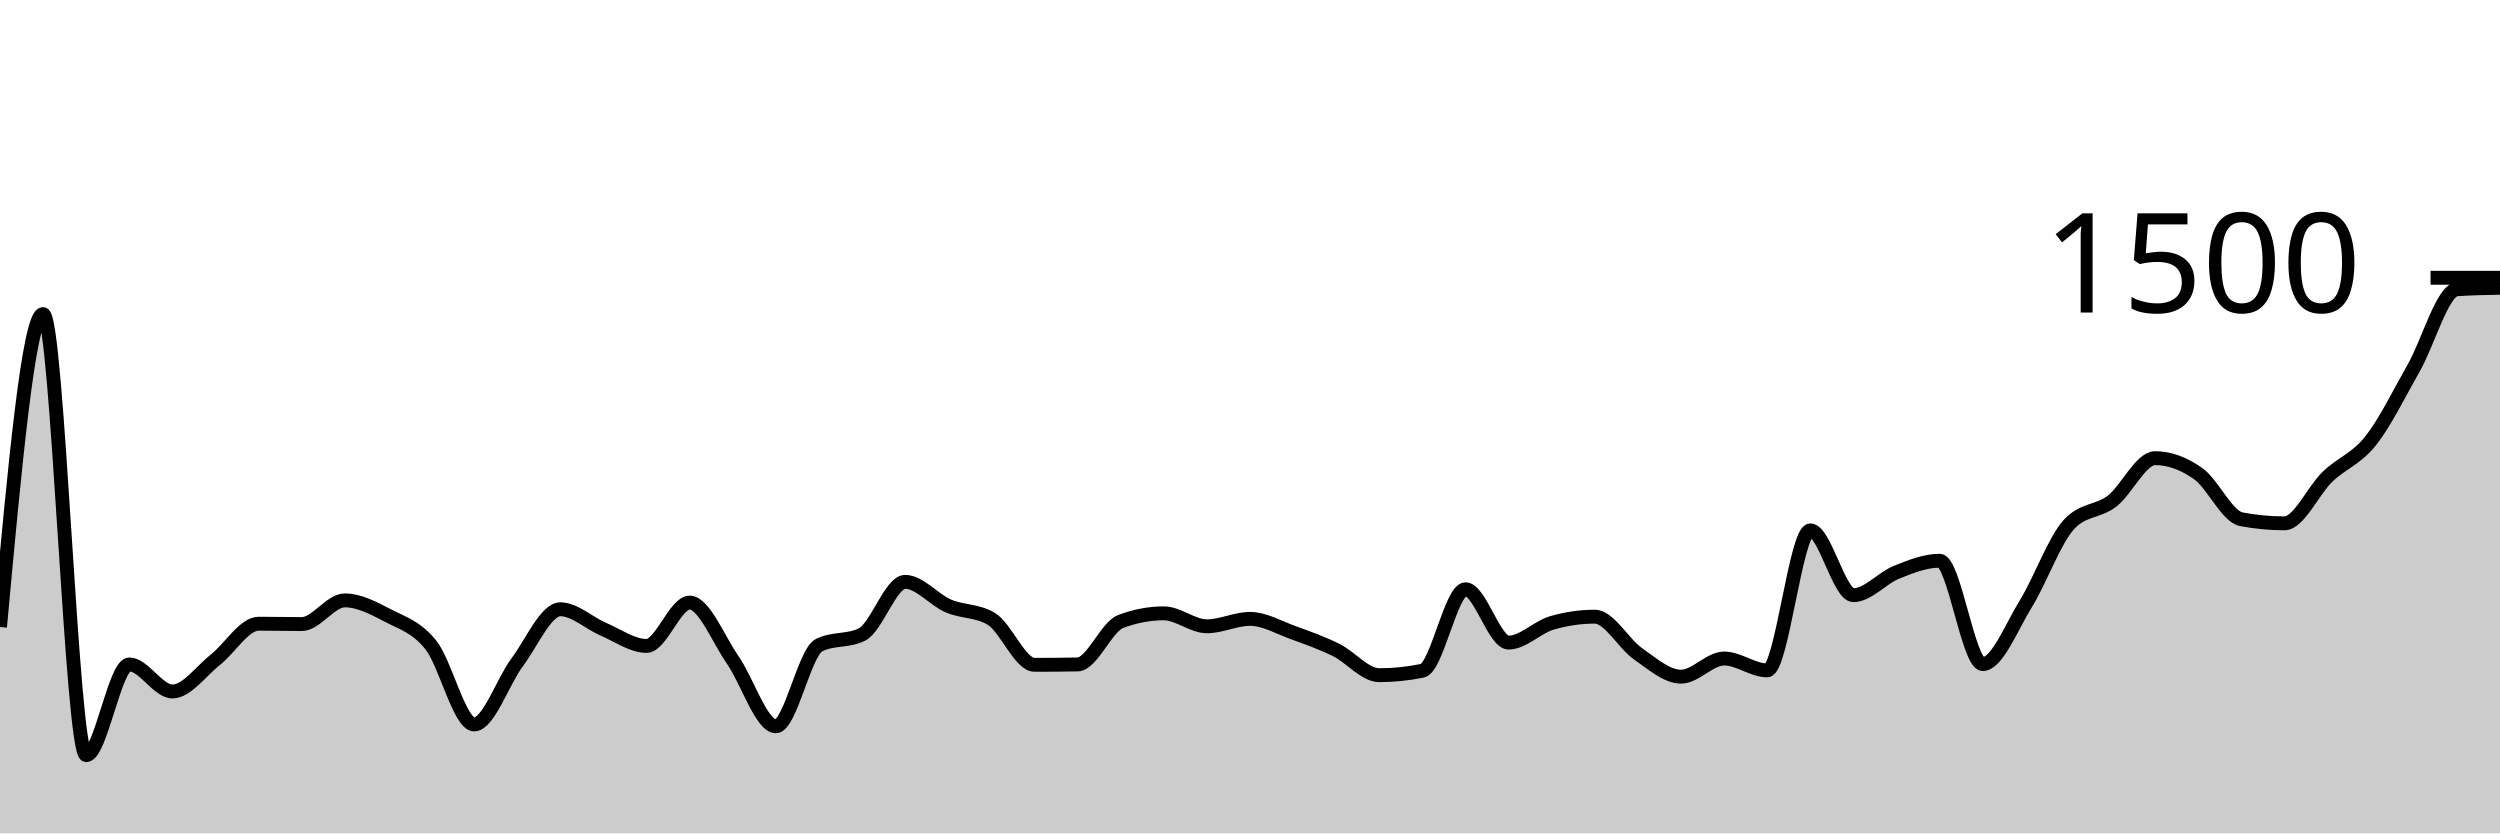
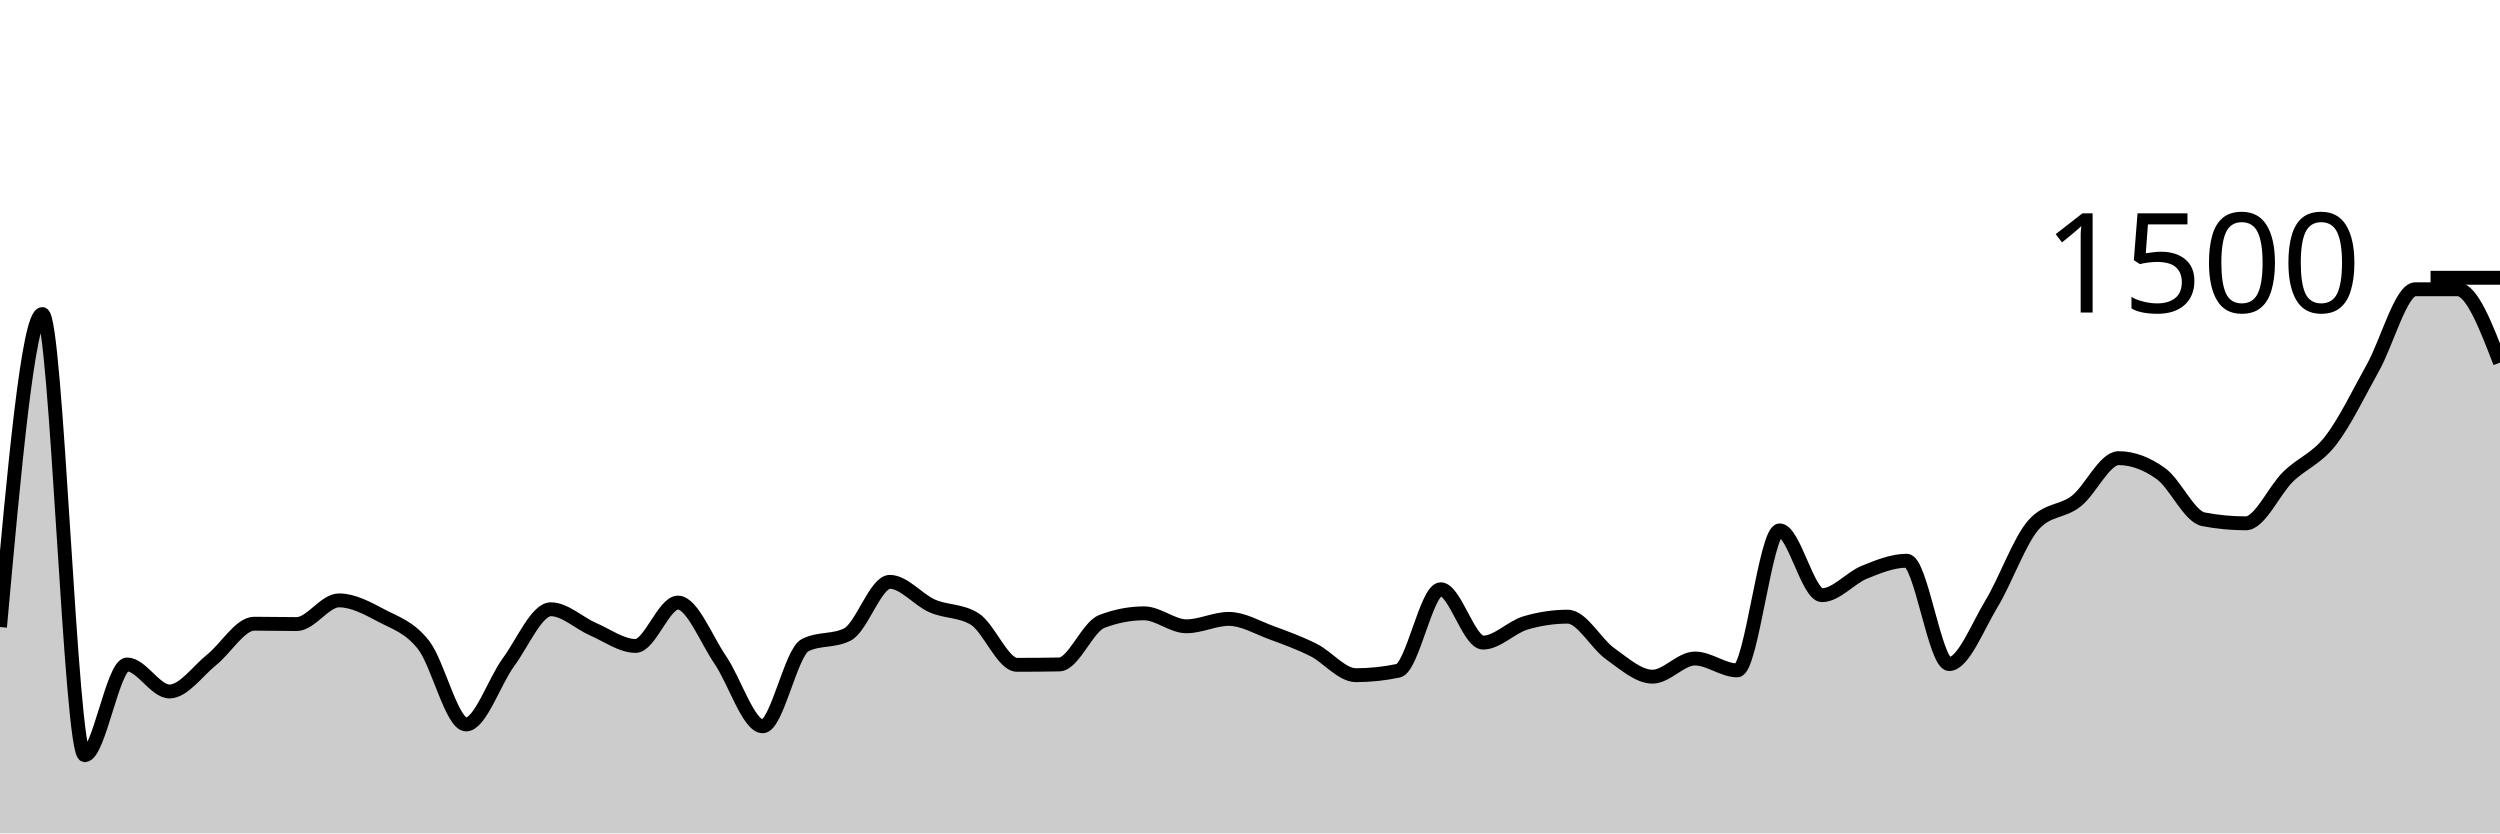
<svg xmlns="http://www.w3.org/2000/svg" viewBox="0 0 180 60">
  <g transform="translate(0,20)">
-     <path class="area" fill="rgba(0, 0, 0, 0.2)" d="M0,25.147C1.034,13.88,2.069,2.613,3.103,2.613C4.138,2.613,5.172,34.373,6.207,34.373C7.241,34.373,8.276,27.84,9.31,27.84C10.345,27.84,11.379,29.787,12.414,29.787C13.448,29.787,14.483,28.307,15.517,27.493C16.552,26.68,17.586,24.907,18.621,24.907C19.655,24.907,20.69,24.933,21.724,24.933C22.759,24.933,23.793,23.227,24.828,23.227C25.862,23.227,26.897,23.782,27.931,24.32C28.966,24.858,30,25.147,31.034,26.453C32.069,27.76,33.103,32.16,34.138,32.16C35.172,32.16,36.207,29.062,37.241,27.68C38.276,26.298,39.31,23.867,40.345,23.867C41.379,23.867,42.414,24.867,43.448,25.307C44.483,25.747,45.517,26.507,46.552,26.507C47.586,26.507,48.621,23.387,49.655,23.387C50.69,23.387,51.724,26.036,52.759,27.52C53.793,29.004,54.828,32.293,55.862,32.293C56.897,32.293,57.931,26.969,58.966,26.453C60,25.938,61.034,26.196,62.069,25.68C63.103,25.164,64.138,21.893,65.172,21.893C66.207,21.893,67.241,23.182,68.276,23.627C69.31,24.071,70.345,23.938,71.379,24.56C72.414,25.182,73.448,27.867,74.483,27.867C75.517,27.867,76.552,27.858,77.586,27.84C78.621,27.822,79.655,25.138,80.69,24.747C81.724,24.356,82.759,24.16,83.793,24.16C84.828,24.16,85.862,25.093,86.897,25.093C87.931,25.093,88.966,24.56,90,24.56C91.034,24.56,92.069,25.173,93.103,25.547C94.138,25.92,95.172,26.289,96.207,26.8C97.241,27.311,98.276,28.613,99.31,28.613C100.345,28.613,101.379,28.507,102.414,28.293C103.448,28.08,104.483,22.427,105.517,22.427C106.552,22.427,107.586,26.267,108.621,26.267C109.655,26.267,110.69,25.156,111.724,24.853C112.759,24.551,113.793,24.4,114.828,24.4C115.862,24.4,116.897,26.347,117.931,27.067C118.966,27.787,120,28.72,121.034,28.72C122.069,28.72,123.103,27.413,124.138,27.413C125.172,27.413,126.207,28.267,127.241,28.267C128.276,28.267,129.31,18.187,130.345,18.187C131.379,18.187,132.414,22.853,133.448,22.853C134.483,22.853,135.517,21.613,136.552,21.2C137.586,20.787,138.621,20.373,139.655,20.373C140.69,20.373,141.724,27.813,142.759,27.813C143.793,27.813,144.828,25.142,145.862,23.467C146.897,21.791,147.931,18.88,148.966,17.76C150,16.64,151.034,16.876,152.069,16.08C153.103,15.284,154.138,12.987,155.172,12.987C156.207,12.987,157.241,13.373,158.276,14.107C159.31,14.84,160.345,17.191,161.379,17.387C162.414,17.582,163.448,17.68,164.483,17.68C165.517,17.68,166.552,15.311,167.586,14.32C168.621,13.329,169.655,13.04,170.69,11.733C171.724,10.427,172.759,8.298,173.793,6.48C174.828,4.662,175.862,0.898,176.897,0.827C177.931,0.756,178.966,0.738,180,0.72L180,40C178.966,40,177.931,40,176.897,40C175.862,40,174.828,40,173.793,40C172.759,40,171.724,40,170.69,40C169.655,40,168.621,40,167.586,40C166.552,40,165.517,40,164.483,40C163.448,40,162.414,40,161.379,40C160.345,40,159.31,40,158.276,40C157.241,40,156.207,40,155.172,40C154.138,40,153.103,40,152.069,40C151.034,40,150,40,148.966,40C147.931,40,146.897,40,145.862,40C144.828,40,143.793,40,142.759,40C141.724,40,140.69,40,139.655,40C138.621,40,137.586,40,136.552,40C135.517,40,134.483,40,133.448,40C132.414,40,131.379,40,130.345,40C129.31,40,128.276,40,127.241,40C126.207,40,125.172,40,124.138,40C123.103,40,122.069,40,121.034,40C120,40,118.966,40,117.931,40C116.897,40,115.862,40,114.828,40C113.793,40,112.759,40,111.724,40C110.69,40,109.655,40,108.621,40C107.586,40,106.552,40,105.517,40C104.483,40,103.448,40,102.414,40C101.379,40,100.345,40,99.31,40C98.276,40,97.241,40,96.207,40C95.172,40,94.138,40,93.103,40C92.069,40,91.034,40,90,40C88.966,40,87.931,40,86.897,40C85.862,40,84.828,40,83.793,40C82.759,40,81.724,40,80.69,40C79.655,40,78.621,40,77.586,40C76.552,40,75.517,40,74.483,40C73.448,40,72.414,40,71.379,40C70.345,40,69.31,40,68.276,40C67.241,40,66.207,40,65.172,40C64.138,40,63.103,40,62.069,40C61.034,40,60,40,58.966,40C57.931,40,56.897,40,55.862,40C54.828,40,53.793,40,52.759,40C51.724,40,50.69,40,49.655,40C48.621,40,47.586,40,46.552,40C45.517,40,44.483,40,43.448,40C42.414,40,41.379,40,40.345,40C39.31,40,38.276,40,37.241,40C36.207,40,35.172,40,34.138,40C33.103,40,32.069,40,31.034,40C30,40,28.966,40,27.931,40C26.897,40,25.862,40,24.828,40C23.793,40,22.759,40,21.724,40C20.69,40,19.655,40,18.621,40C17.586,40,16.552,40,15.517,40C14.483,40,13.448,40,12.414,40C11.379,40,10.345,40,9.31,40C8.276,40,7.241,40,6.207,40C5.172,40,4.138,40,3.103,40C2.069,40,1.034,40,0,40Z" />
-     <path class="line" stroke="black" fill="none" d="M0,25.147C1.034,13.88,2.069,2.613,3.103,2.613C4.138,2.613,5.172,34.373,6.207,34.373C7.241,34.373,8.276,27.84,9.31,27.84C10.345,27.84,11.379,29.787,12.414,29.787C13.448,29.787,14.483,28.307,15.517,27.493C16.552,26.68,17.586,24.907,18.621,24.907C19.655,24.907,20.69,24.933,21.724,24.933C22.759,24.933,23.793,23.227,24.828,23.227C25.862,23.227,26.897,23.782,27.931,24.32C28.966,24.858,30,25.147,31.034,26.453C32.069,27.76,33.103,32.16,34.138,32.16C35.172,32.16,36.207,29.062,37.241,27.68C38.276,26.298,39.31,23.867,40.345,23.867C41.379,23.867,42.414,24.867,43.448,25.307C44.483,25.747,45.517,26.507,46.552,26.507C47.586,26.507,48.621,23.387,49.655,23.387C50.69,23.387,51.724,26.036,52.759,27.52C53.793,29.004,54.828,32.293,55.862,32.293C56.897,32.293,57.931,26.969,58.966,26.453C60,25.938,61.034,26.196,62.069,25.68C63.103,25.164,64.138,21.893,65.172,21.893C66.207,21.893,67.241,23.182,68.276,23.627C69.31,24.071,70.345,23.938,71.379,24.56C72.414,25.182,73.448,27.867,74.483,27.867C75.517,27.867,76.552,27.858,77.586,27.84C78.621,27.822,79.655,25.138,80.69,24.747C81.724,24.356,82.759,24.16,83.793,24.16C84.828,24.16,85.862,25.093,86.897,25.093C87.931,25.093,88.966,24.56,90,24.56C91.034,24.56,92.069,25.173,93.103,25.547C94.138,25.92,95.172,26.289,96.207,26.8C97.241,27.311,98.276,28.613,99.31,28.613C100.345,28.613,101.379,28.507,102.414,28.293C103.448,28.08,104.483,22.427,105.517,22.427C106.552,22.427,107.586,26.267,108.621,26.267C109.655,26.267,110.69,25.156,111.724,24.853C112.759,24.551,113.793,24.4,114.828,24.4C115.862,24.4,116.897,26.347,117.931,27.067C118.966,27.787,120,28.72,121.034,28.72C122.069,28.72,123.103,27.413,124.138,27.413C125.172,27.413,126.207,28.267,127.241,28.267C128.276,28.267,129.31,18.187,130.345,18.187C131.379,18.187,132.414,22.853,133.448,22.853C134.483,22.853,135.517,21.613,136.552,21.2C137.586,20.787,138.621,20.373,139.655,20.373C140.69,20.373,141.724,27.813,142.759,27.813C143.793,27.813,144.828,25.142,145.862,23.467C146.897,21.791,147.931,18.88,148.966,17.76C150,16.64,151.034,16.876,152.069,16.08C153.103,15.284,154.138,12.987,155.172,12.987C156.207,12.987,157.241,13.373,158.276,14.107C159.31,14.84,160.345,17.191,161.379,17.387C162.414,17.582,163.448,17.68,164.483,17.68C165.517,17.68,166.552,15.311,167.586,14.32C168.621,13.329,169.655,13.04,170.69,11.733C171.724,10.427,172.759,8.298,173.793,6.48C174.828,4.662,175.862,0.898,176.897,0.827C177.931,0.756,178.966,0.738,180,0.72" />
+     <path class="area" fill="rgba(0, 0, 0, 0.2)" d="M0,25.147C1.017,13.88,2.034,2.613,3.051,2.613C4.068,2.613,5.085,34.373,6.102,34.373C7.119,34.373,8.136,27.84,9.153,27.84C10.169,27.84,11.186,29.787,12.203,29.787C13.22,29.787,14.237,28.307,15.254,27.493C16.271,26.68,17.288,24.907,18.305,24.907C19.322,24.907,20.339,24.933,21.356,24.933C22.373,24.933,23.39,23.227,24.407,23.227C25.424,23.227,26.441,23.782,27.458,24.32C28.475,24.858,29.492,25.147,30.508,26.453C31.525,27.76,32.542,32.16,33.559,32.16C34.576,32.16,35.593,29.062,36.61,27.68C37.627,26.298,38.644,23.867,39.661,23.867C40.678,23.867,41.695,24.867,42.712,25.307C43.729,25.747,44.746,26.507,45.763,26.507C46.78,26.507,47.797,23.387,48.814,23.387C49.831,23.387,50.847,26.036,51.864,27.52C52.881,29.004,53.898,32.293,54.915,32.293C55.932,32.293,56.949,26.969,57.966,26.453C58.983,25.938,60,26.196,61.017,25.68C62.034,25.164,63.051,21.893,64.068,21.893C65.085,21.893,66.102,23.182,67.119,23.627C68.136,24.071,69.153,23.938,70.169,24.56C71.186,25.182,72.203,27.867,73.22,27.867C74.237,27.867,75.254,27.858,76.271,27.84C77.288,27.822,78.305,25.138,79.322,24.747C80.339,24.356,81.356,24.16,82.373,24.16C83.39,24.16,84.407,25.093,85.424,25.093C86.441,25.093,87.458,24.56,88.475,24.56C89.492,24.56,90.508,25.173,91.525,25.547C92.542,25.92,93.559,26.289,94.576,26.8C95.593,27.311,96.61,28.613,97.627,28.613C98.644,28.613,99.661,28.507,100.678,28.293C101.695,28.08,102.712,22.427,103.729,22.427C104.746,22.427,105.763,26.267,106.78,26.267C107.797,26.267,108.814,25.156,109.831,24.853C110.847,24.551,111.864,24.4,112.881,24.4C113.898,24.4,114.915,26.347,115.932,27.067C116.949,27.787,117.966,28.72,118.983,28.72C120,28.72,121.017,27.413,122.034,27.413C123.051,27.413,124.068,28.267,125.085,28.267C126.102,28.267,127.119,18.187,128.136,18.187C129.153,18.187,130.169,22.853,131.186,22.853C132.203,22.853,133.22,21.613,134.237,21.2C135.254,20.787,136.271,20.373,137.288,20.373C138.305,20.373,139.322,27.813,140.339,27.813C141.356,27.813,142.373,25.142,143.39,23.467C144.407,21.791,145.424,18.88,146.441,17.76C147.458,16.64,148.475,16.876,149.492,16.08C150.508,15.284,151.525,12.987,152.542,12.987C153.559,12.987,154.576,13.373,155.593,14.107C156.61,14.84,157.627,17.191,158.644,17.387C159.661,17.582,160.678,17.68,161.695,17.68C162.712,17.68,163.729,15.311,164.746,14.32C165.763,13.329,166.78,13.04,167.797,11.733C168.814,10.427,169.831,8.298,170.847,6.48C171.864,4.662,172.881,0.827,173.898,0.827C174.915,0.827,175.932,0.827,176.949,0.827C177.966,0.827,178.983,3.467,180,6.107L180,40C178.983,40,177.966,40,176.949,40C175.932,40,174.915,40,173.898,40C172.881,40,171.864,40,170.847,40C169.831,40,168.814,40,167.797,40C166.78,40,165.763,40,164.746,40C163.729,40,162.712,40,161.695,40C160.678,40,159.661,40,158.644,40C157.627,40,156.61,40,155.593,40C154.576,40,153.559,40,152.542,40C151.525,40,150.508,40,149.492,40C148.475,40,147.458,40,146.441,40C145.424,40,144.407,40,143.39,40C142.373,40,141.356,40,140.339,40C139.322,40,138.305,40,137.288,40C136.271,40,135.254,40,134.237,40C133.22,40,132.203,40,131.186,40C130.169,40,129.153,40,128.136,40C127.119,40,126.102,40,125.085,40C124.068,40,123.051,40,122.034,40C121.017,40,120,40,118.983,40C117.966,40,116.949,40,115.932,40C114.915,40,113.898,40,112.881,40C111.864,40,110.847,40,109.831,40C108.814,40,107.797,40,106.78,40C105.763,40,104.746,40,103.729,40C102.712,40,101.695,40,100.678,40C99.661,40,98.644,40,97.627,40C96.61,40,95.593,40,94.576,40C93.559,40,92.542,40,91.525,40C90.508,40,89.492,40,88.475,40C87.458,40,86.441,40,85.424,40C84.407,40,83.39,40,82.373,40C81.356,40,80.339,40,79.322,40C78.305,40,77.288,40,76.271,40C75.254,40,74.237,40,73.22,40C72.203,40,71.186,40,70.169,40C69.153,40,68.136,40,67.119,40C66.102,40,65.085,40,64.068,40C63.051,40,62.034,40,61.017,40C60,40,58.983,40,57.966,40C56.949,40,55.932,40,54.915,40C53.898,40,52.881,40,51.864,40C50.847,40,49.831,40,48.814,40C47.797,40,46.78,40,45.763,40C44.746,40,43.729,40,42.712,40C41.695,40,40.678,40,39.661,40C38.644,40,37.627,40,36.61,40C35.593,40,34.576,40,33.559,40C32.542,40,31.525,40,30.508,40C29.492,40,28.475,40,27.458,40C26.441,40,25.424,40,24.407,40C23.39,40,22.373,40,21.356,40C20.339,40,19.322,40,18.305,40C17.288,40,16.271,40,15.254,40C14.237,40,13.22,40,12.203,40C11.186,40,10.169,40,9.153,40C8.136,40,7.119,40,6.102,40C5.085,40,4.068,40,3.051,40C2.034,40,1.017,40,0,40Z" />
+     <path class="line" stroke="black" fill="none" d="M0,25.147C1.017,13.88,2.034,2.613,3.051,2.613C4.068,2.613,5.085,34.373,6.102,34.373C7.119,34.373,8.136,27.84,9.153,27.84C10.169,27.84,11.186,29.787,12.203,29.787C13.22,29.787,14.237,28.307,15.254,27.493C16.271,26.68,17.288,24.907,18.305,24.907C19.322,24.907,20.339,24.933,21.356,24.933C22.373,24.933,23.39,23.227,24.407,23.227C25.424,23.227,26.441,23.782,27.458,24.32C28.475,24.858,29.492,25.147,30.508,26.453C31.525,27.76,32.542,32.16,33.559,32.16C34.576,32.16,35.593,29.062,36.61,27.68C37.627,26.298,38.644,23.867,39.661,23.867C40.678,23.867,41.695,24.867,42.712,25.307C43.729,25.747,44.746,26.507,45.763,26.507C46.78,26.507,47.797,23.387,48.814,23.387C49.831,23.387,50.847,26.036,51.864,27.52C52.881,29.004,53.898,32.293,54.915,32.293C55.932,32.293,56.949,26.969,57.966,26.453C58.983,25.938,60,26.196,61.017,25.68C62.034,25.164,63.051,21.893,64.068,21.893C65.085,21.893,66.102,23.182,67.119,23.627C68.136,24.071,69.153,23.938,70.169,24.56C71.186,25.182,72.203,27.867,73.22,27.867C74.237,27.867,75.254,27.858,76.271,27.84C77.288,27.822,78.305,25.138,79.322,24.747C80.339,24.356,81.356,24.16,82.373,24.16C83.39,24.16,84.407,25.093,85.424,25.093C86.441,25.093,87.458,24.56,88.475,24.56C89.492,24.56,90.508,25.173,91.525,25.547C92.542,25.92,93.559,26.289,94.576,26.8C95.593,27.311,96.61,28.613,97.627,28.613C98.644,28.613,99.661,28.507,100.678,28.293C101.695,28.08,102.712,22.427,103.729,22.427C104.746,22.427,105.763,26.267,106.78,26.267C107.797,26.267,108.814,25.156,109.831,24.853C110.847,24.551,111.864,24.4,112.881,24.4C113.898,24.4,114.915,26.347,115.932,27.067C116.949,27.787,117.966,28.72,118.983,28.72C120,28.72,121.017,27.413,122.034,27.413C123.051,27.413,124.068,28.267,125.085,28.267C126.102,28.267,127.119,18.187,128.136,18.187C129.153,18.187,130.169,22.853,131.186,22.853C132.203,22.853,133.22,21.613,134.237,21.2C135.254,20.787,136.271,20.373,137.288,20.373C138.305,20.373,139.322,27.813,140.339,27.813C141.356,27.813,142.373,25.142,143.39,23.467C144.407,21.791,145.424,18.88,146.441,17.76C147.458,16.64,148.475,16.876,149.492,16.08C150.508,15.284,151.525,12.987,152.542,12.987C153.559,12.987,154.576,13.373,155.593,14.107C156.61,14.84,157.627,17.191,158.644,17.387C159.661,17.582,160.678,17.68,161.695,17.68C162.712,17.68,163.729,15.311,164.746,14.32C165.763,13.329,166.78,13.04,167.797,11.733C168.814,10.427,169.831,8.298,170.847,6.48C171.864,4.662,172.881,0.827,173.898,0.827C174.915,0.827,175.932,0.827,176.949,0.827C177.966,0.827,178.983,3.467,180,6.107" />
    <path class="axis-ceiling" stroke-width="1" stroke="black" fill="none" d="M175,0L180,0" />
    <text class="axis-ceiling-label" font-family="sans-serif" text-anchor="end" font-size="10px" x="170" y="2.5">1500</text>
  </g>
</svg>
